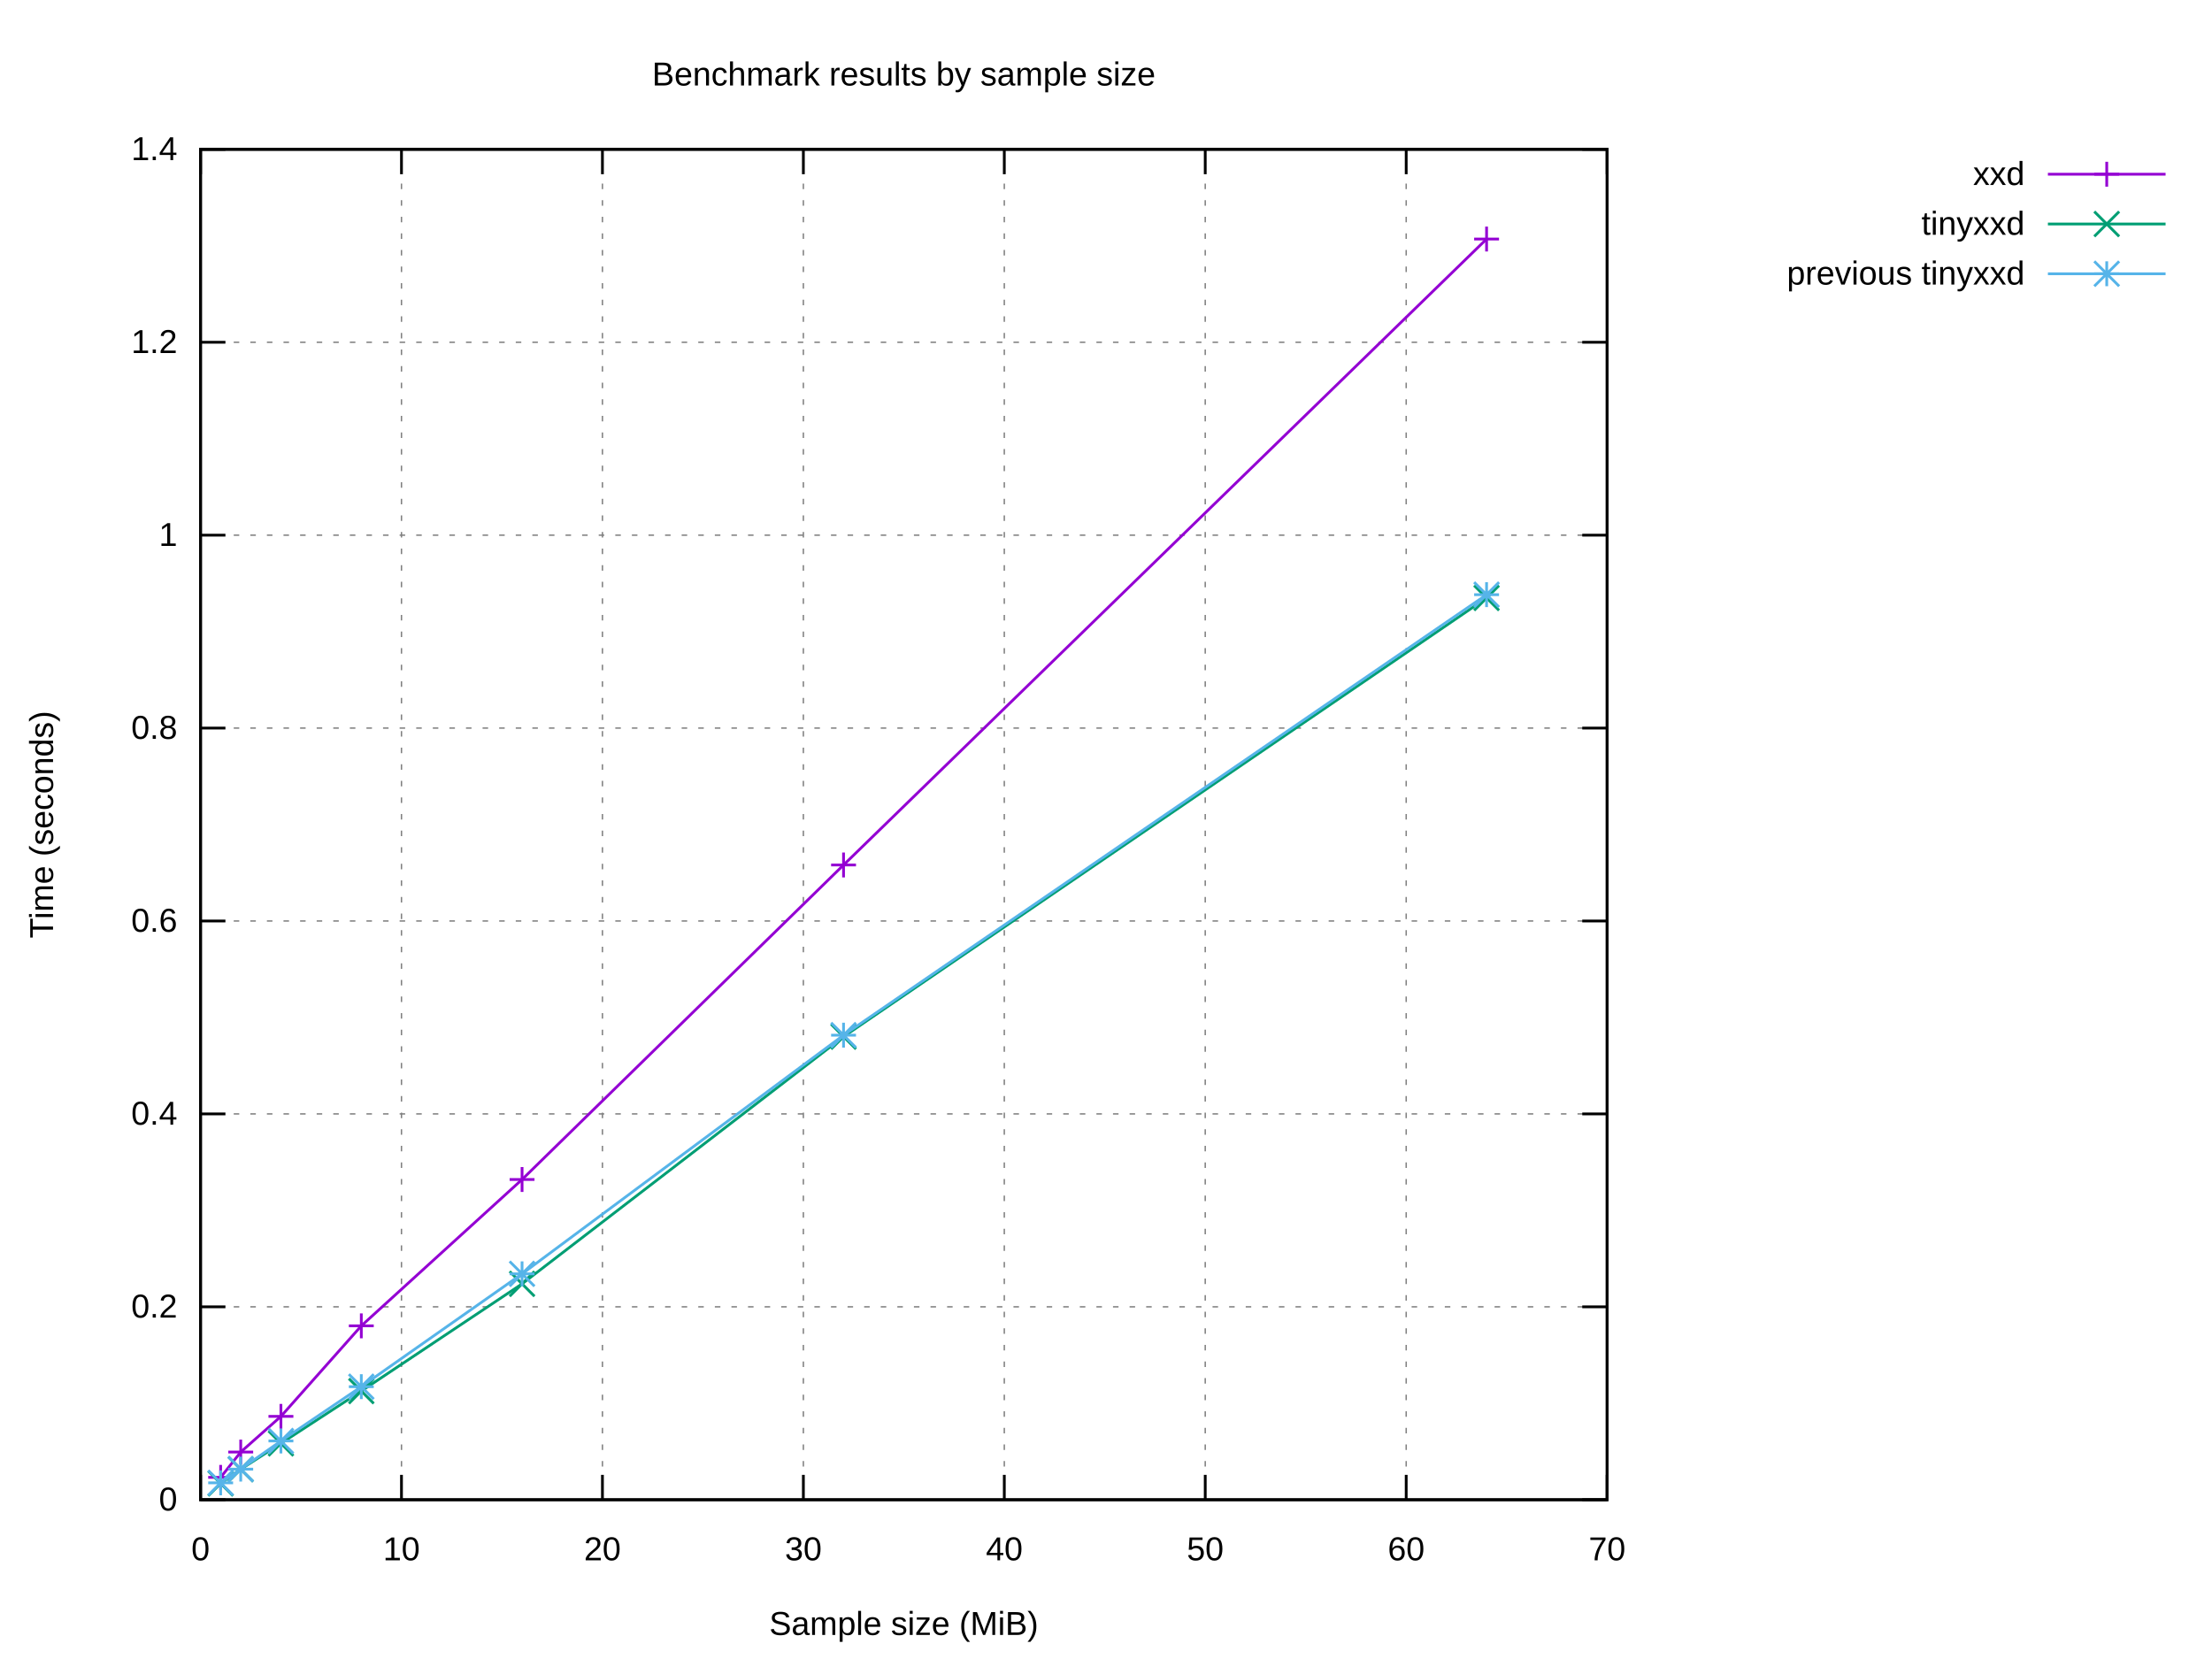
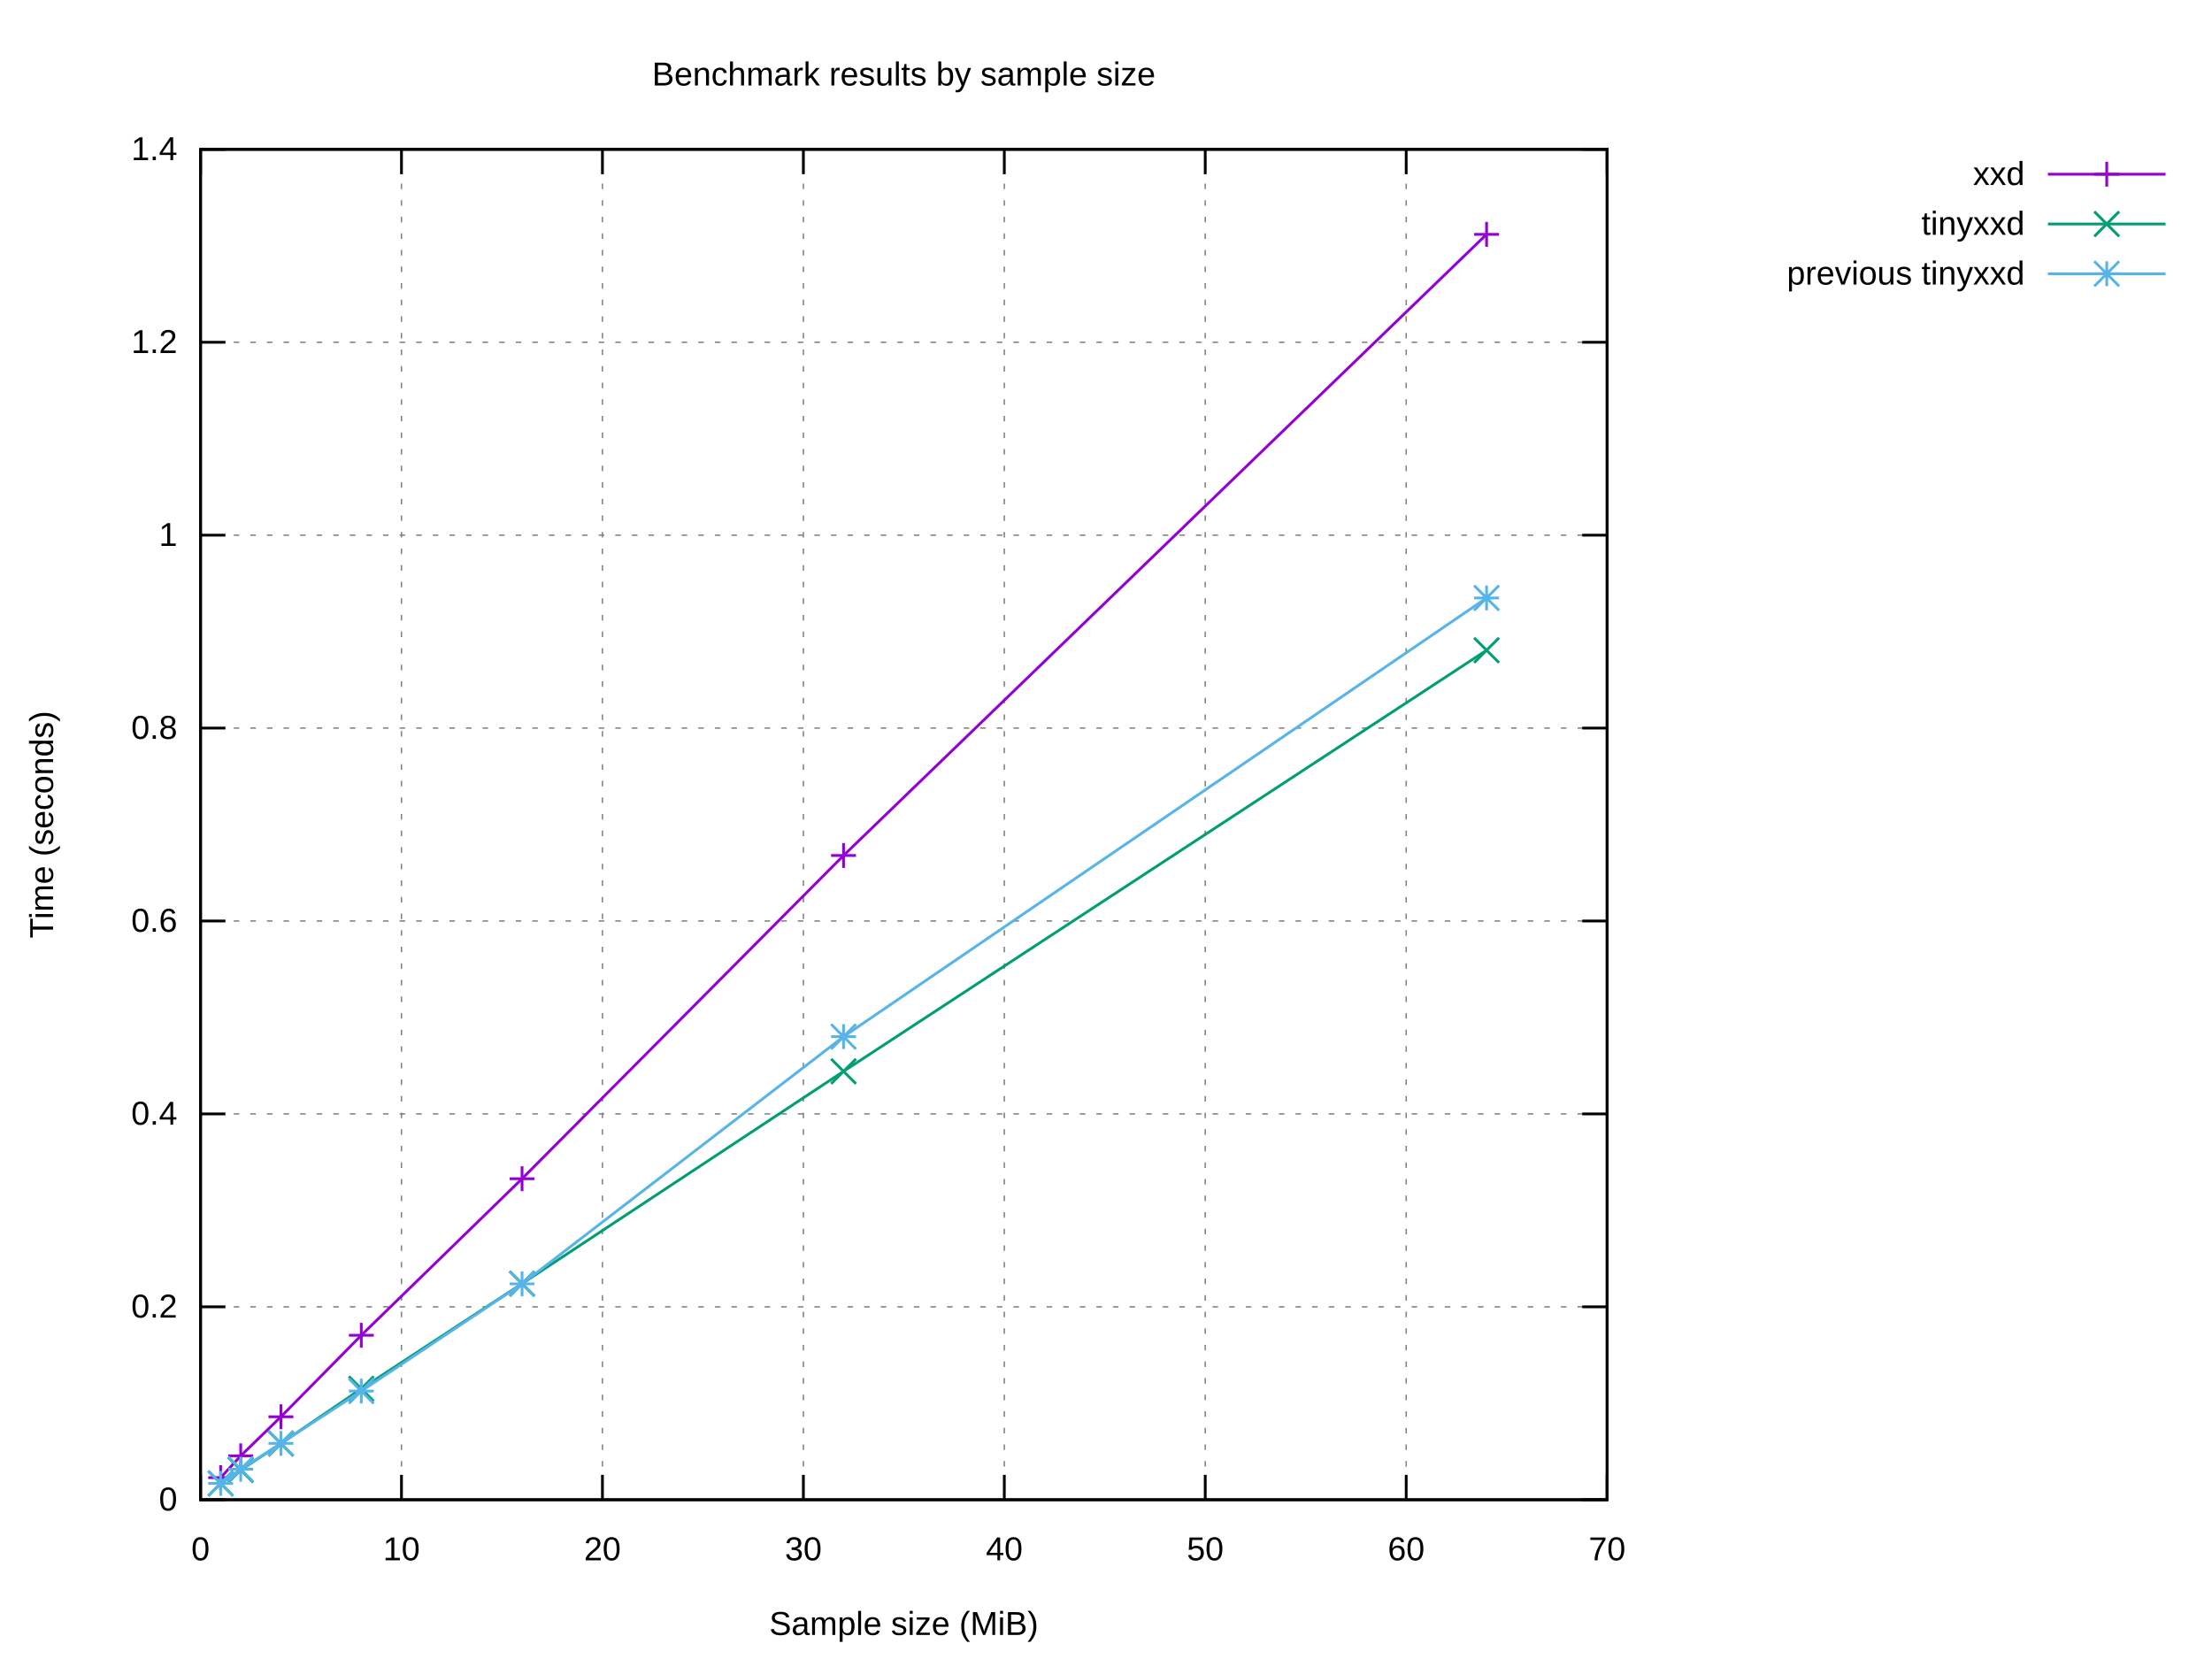
<svg xmlns="http://www.w3.org/2000/svg" xmlns:xlink="http://www.w3.org/1999/xlink" width="800" height="600" viewBox="0 0 800 600">
  <g id="gnuplot_canvas">
    <rect x="0" y="0" width="800" height="600" fill="#ffffff" />
    <defs>
      <circle id="gpDot" r="0.5" stroke-width="0.5" stroke="currentColor" />
      <path id="gpPt0" stroke-width="0.222" stroke="currentColor" d="M-1,0 h2 M0,-1 v2" />
      <path id="gpPt1" stroke-width="0.222" stroke="currentColor" d="M-1,-1 L1,1 M1,-1 L-1,1" />
      <path id="gpPt2" stroke-width="0.222" stroke="currentColor" d="M-1,0 L1,0 M0,-1 L0,1 M-1,-1 L1,1 M-1,1 L1,-1" />
      <rect id="gpPt3" stroke-width="0.222" stroke="currentColor" x="-1" y="-1" width="2" height="2" />
      <rect id="gpPt4" stroke-width="0.222" stroke="currentColor" fill="currentColor" x="-1" y="-1" width="2" height="2" />
      <circle id="gpPt5" stroke-width="0.222" stroke="currentColor" cx="0" cy="0" r="1" />
      <use xlink:href="#gpPt5" id="gpPt6" fill="currentColor" stroke="none" />
      <path id="gpPt7" stroke-width="0.222" stroke="currentColor" d="M0,-1.33 L-1.33,0.67 L1.33,0.67 z" />
      <use xlink:href="#gpPt7" id="gpPt8" fill="currentColor" stroke="none" />
      <use xlink:href="#gpPt7" id="gpPt9" stroke="currentColor" transform="rotate(180)" />
      <use xlink:href="#gpPt9" id="gpPt10" fill="currentColor" stroke="none" />
      <use xlink:href="#gpPt3" id="gpPt11" stroke="currentColor" transform="rotate(45)" />
      <use xlink:href="#gpPt11" id="gpPt12" fill="currentColor" stroke="none" />
      <path id="gpPt13" stroke-width="0.222" stroke="currentColor" d="M0,1.330 L1.265,0.411 L0.782,-1.067 L-0.782,-1.076 L-1.265,0.411 z" />
      <use xlink:href="#gpPt13" id="gpPt14" fill="currentColor" stroke="none" />
      <filter id="textbox" filterUnits="objectBoundingBox" x="0" y="0" height="1" width="1">
        <feFlood flood-color="#FFFFFF" flood-opacity="1" result="bgnd" />
        <feComposite in="SourceGraphic" in2="bgnd" operator="atop" />
      </filter>
      <filter id="greybox" filterUnits="objectBoundingBox" x="0" y="0" height="1" width="1">
        <feFlood flood-color="lightgrey" flood-opacity="1" result="grey" />
        <feComposite in="SourceGraphic" in2="grey" operator="atop" />
      </filter>
    </defs>
    <g fill="none" color="#FFFFFF" stroke="currentColor" stroke-width="1.00" stroke-linecap="butt" stroke-linejoin="miter">
</g>
    <g fill="none" color="black" stroke="currentColor" stroke-width="1.00" stroke-linecap="butt" stroke-linejoin="miter">
</g>
    <g fill="none" color="black" stroke="black" stroke-width="0.50" stroke-linecap="butt" stroke-linejoin="miter">
</g>
    <g fill="none" color="gray" stroke="currentColor" stroke-width="0.50" stroke-linecap="butt" stroke-linejoin="miter">
      <path stroke="gray" stroke-dasharray="2,4" class="gridline" d="M72.53,542.40 L581.24,542.40  " />
    </g>
    <g fill="none" color="gray" stroke="gray" stroke-width="1.00" stroke-linecap="butt" stroke-linejoin="miter">
</g>
    <g fill="none" color="black" stroke="currentColor" stroke-width="1.00" stroke-linecap="butt" stroke-linejoin="miter">
      <path stroke="black" d="M72.53,542.40 L81.53,542.40 M581.24,542.40 L572.24,542.40  " />
      <g transform="translate(64.14,546.30)" stroke="none" fill="black" font-family="Arial" font-size="12.00" text-anchor="end">
        <text>
          <tspan font-family="Arial"> 0</tspan>
        </text>
      </g>
    </g>
    <g fill="none" color="black" stroke="currentColor" stroke-width="1.00" stroke-linecap="butt" stroke-linejoin="miter">
</g>
    <g fill="none" color="black" stroke="black" stroke-width="0.50" stroke-linecap="butt" stroke-linejoin="miter">
</g>
    <g fill="none" color="gray" stroke="currentColor" stroke-width="0.50" stroke-linecap="butt" stroke-linejoin="miter">
      <path stroke="gray" stroke-dasharray="2,4" class="gridline" d="M72.53,472.63 L581.24,472.63  " />
    </g>
    <g fill="none" color="gray" stroke="gray" stroke-width="1.00" stroke-linecap="butt" stroke-linejoin="miter">
</g>
    <g fill="none" color="black" stroke="currentColor" stroke-width="1.00" stroke-linecap="butt" stroke-linejoin="miter">
      <path stroke="black" d="M72.53,472.63 L81.53,472.63 M581.24,472.63 L572.24,472.63  " />
      <g transform="translate(64.14,476.53)" stroke="none" fill="black" font-family="Arial" font-size="12.00" text-anchor="end">
        <text>
          <tspan font-family="Arial"> 0.2</tspan>
        </text>
      </g>
    </g>
    <g fill="none" color="black" stroke="currentColor" stroke-width="1.00" stroke-linecap="butt" stroke-linejoin="miter">
</g>
    <g fill="none" color="black" stroke="black" stroke-width="0.50" stroke-linecap="butt" stroke-linejoin="miter">
</g>
    <g fill="none" color="gray" stroke="currentColor" stroke-width="0.50" stroke-linecap="butt" stroke-linejoin="miter">
      <path stroke="gray" stroke-dasharray="2,4" class="gridline" d="M72.53,402.86 L581.24,402.86  " />
    </g>
    <g fill="none" color="gray" stroke="gray" stroke-width="1.00" stroke-linecap="butt" stroke-linejoin="miter">
</g>
    <g fill="none" color="black" stroke="currentColor" stroke-width="1.00" stroke-linecap="butt" stroke-linejoin="miter">
      <path stroke="black" d="M72.53,402.86 L81.53,402.86 M581.24,402.86 L572.24,402.86  " />
      <g transform="translate(64.14,406.76)" stroke="none" fill="black" font-family="Arial" font-size="12.00" text-anchor="end">
        <text>
          <tspan font-family="Arial"> 0.4</tspan>
        </text>
      </g>
    </g>
    <g fill="none" color="black" stroke="currentColor" stroke-width="1.00" stroke-linecap="butt" stroke-linejoin="miter">
</g>
    <g fill="none" color="black" stroke="black" stroke-width="0.50" stroke-linecap="butt" stroke-linejoin="miter">
</g>
    <g fill="none" color="gray" stroke="currentColor" stroke-width="0.50" stroke-linecap="butt" stroke-linejoin="miter">
      <path stroke="gray" stroke-dasharray="2,4" class="gridline" d="M72.53,333.09 L581.24,333.09  " />
    </g>
    <g fill="none" color="gray" stroke="gray" stroke-width="1.00" stroke-linecap="butt" stroke-linejoin="miter">
</g>
    <g fill="none" color="black" stroke="currentColor" stroke-width="1.00" stroke-linecap="butt" stroke-linejoin="miter">
      <path stroke="black" d="M72.53,333.09 L81.53,333.09 M581.24,333.09 L572.24,333.09  " />
      <g transform="translate(64.14,336.99)" stroke="none" fill="black" font-family="Arial" font-size="12.00" text-anchor="end">
        <text>
          <tspan font-family="Arial"> 0.6</tspan>
        </text>
      </g>
    </g>
    <g fill="none" color="black" stroke="currentColor" stroke-width="1.00" stroke-linecap="butt" stroke-linejoin="miter">
</g>
    <g fill="none" color="black" stroke="black" stroke-width="0.50" stroke-linecap="butt" stroke-linejoin="miter">
</g>
    <g fill="none" color="gray" stroke="currentColor" stroke-width="0.50" stroke-linecap="butt" stroke-linejoin="miter">
      <path stroke="gray" stroke-dasharray="2,4" class="gridline" d="M72.53,263.32 L581.24,263.32  " />
    </g>
    <g fill="none" color="gray" stroke="gray" stroke-width="1.00" stroke-linecap="butt" stroke-linejoin="miter">
</g>
    <g fill="none" color="black" stroke="currentColor" stroke-width="1.00" stroke-linecap="butt" stroke-linejoin="miter">
      <path stroke="black" d="M72.53,263.32 L81.53,263.32 M581.24,263.32 L572.24,263.32  " />
      <g transform="translate(64.14,267.22)" stroke="none" fill="black" font-family="Arial" font-size="12.00" text-anchor="end">
        <text>
          <tspan font-family="Arial"> 0.8</tspan>
        </text>
      </g>
    </g>
    <g fill="none" color="black" stroke="currentColor" stroke-width="1.00" stroke-linecap="butt" stroke-linejoin="miter">
</g>
    <g fill="none" color="black" stroke="black" stroke-width="0.50" stroke-linecap="butt" stroke-linejoin="miter">
</g>
    <g fill="none" color="gray" stroke="currentColor" stroke-width="0.50" stroke-linecap="butt" stroke-linejoin="miter">
      <path stroke="gray" stroke-dasharray="2,4" class="gridline" d="M72.53,193.55 L581.24,193.55  " />
    </g>
    <g fill="none" color="gray" stroke="gray" stroke-width="1.00" stroke-linecap="butt" stroke-linejoin="miter">
</g>
    <g fill="none" color="black" stroke="currentColor" stroke-width="1.00" stroke-linecap="butt" stroke-linejoin="miter">
      <path stroke="black" d="M72.53,193.55 L81.53,193.55 M581.24,193.55 L572.24,193.55  " />
      <g transform="translate(64.14,197.45)" stroke="none" fill="black" font-family="Arial" font-size="12.00" text-anchor="end">
        <text>
          <tspan font-family="Arial"> 1</tspan>
        </text>
      </g>
    </g>
    <g fill="none" color="black" stroke="currentColor" stroke-width="1.00" stroke-linecap="butt" stroke-linejoin="miter">
</g>
    <g fill="none" color="black" stroke="black" stroke-width="0.50" stroke-linecap="butt" stroke-linejoin="miter">
</g>
    <g fill="none" color="gray" stroke="currentColor" stroke-width="0.50" stroke-linecap="butt" stroke-linejoin="miter">
      <path stroke="gray" stroke-dasharray="2,4" class="gridline" d="M72.53,123.78 L581.24,123.78  " />
    </g>
    <g fill="none" color="gray" stroke="gray" stroke-width="1.00" stroke-linecap="butt" stroke-linejoin="miter">
</g>
    <g fill="none" color="black" stroke="currentColor" stroke-width="1.00" stroke-linecap="butt" stroke-linejoin="miter">
      <path stroke="black" d="M72.53,123.78 L81.53,123.78 M581.24,123.78 L572.24,123.78  " />
      <g transform="translate(64.14,127.68)" stroke="none" fill="black" font-family="Arial" font-size="12.00" text-anchor="end">
        <text>
          <tspan font-family="Arial"> 1.2</tspan>
        </text>
      </g>
    </g>
    <g fill="none" color="black" stroke="currentColor" stroke-width="1.00" stroke-linecap="butt" stroke-linejoin="miter">
</g>
    <g fill="none" color="black" stroke="black" stroke-width="0.50" stroke-linecap="butt" stroke-linejoin="miter">
</g>
    <g fill="none" color="gray" stroke="currentColor" stroke-width="0.50" stroke-linecap="butt" stroke-linejoin="miter">
      <path stroke="gray" stroke-dasharray="2,4" class="gridline" d="M72.53,54.01 L581.24,54.01  " />
    </g>
    <g fill="none" color="gray" stroke="gray" stroke-width="1.00" stroke-linecap="butt" stroke-linejoin="miter">
</g>
    <g fill="none" color="black" stroke="currentColor" stroke-width="1.00" stroke-linecap="butt" stroke-linejoin="miter">
      <path stroke="black" d="M72.53,54.01 L81.53,54.01 M581.24,54.01 L572.24,54.01  " />
      <g transform="translate(64.14,57.91)" stroke="none" fill="black" font-family="Arial" font-size="12.00" text-anchor="end">
        <text>
          <tspan font-family="Arial"> 1.4</tspan>
        </text>
      </g>
    </g>
    <g fill="none" color="black" stroke="currentColor" stroke-width="1.00" stroke-linecap="butt" stroke-linejoin="miter">
</g>
    <g fill="none" color="black" stroke="black" stroke-width="0.50" stroke-linecap="butt" stroke-linejoin="miter">
</g>
    <g fill="none" color="gray" stroke="currentColor" stroke-width="0.50" stroke-linecap="butt" stroke-linejoin="miter">
      <path stroke="gray" stroke-dasharray="2,4" class="gridline" d="M72.53,542.40 L72.53,54.01  " />
    </g>
    <g fill="none" color="gray" stroke="gray" stroke-width="1.00" stroke-linecap="butt" stroke-linejoin="miter">
</g>
    <g fill="none" color="black" stroke="currentColor" stroke-width="1.00" stroke-linecap="butt" stroke-linejoin="miter">
      <path stroke="black" d="M72.53,542.40 L72.53,533.40 M72.53,54.01 L72.53,63.01  " />
      <g transform="translate(72.53,564.30)" stroke="none" fill="black" font-family="Arial" font-size="12.00" text-anchor="middle">
        <text>
          <tspan font-family="Arial"> 0</tspan>
        </text>
      </g>
    </g>
    <g fill="none" color="black" stroke="currentColor" stroke-width="1.00" stroke-linecap="butt" stroke-linejoin="miter">
</g>
    <g fill="none" color="black" stroke="black" stroke-width="0.50" stroke-linecap="butt" stroke-linejoin="miter">
</g>
    <g fill="none" color="gray" stroke="currentColor" stroke-width="0.50" stroke-linecap="butt" stroke-linejoin="miter">
      <path stroke="gray" stroke-dasharray="2,4" class="gridline" d="M145.20,542.40 L145.20,54.01  " />
    </g>
    <g fill="none" color="gray" stroke="gray" stroke-width="1.00" stroke-linecap="butt" stroke-linejoin="miter">
</g>
    <g fill="none" color="black" stroke="currentColor" stroke-width="1.00" stroke-linecap="butt" stroke-linejoin="miter">
      <path stroke="black" d="M145.20,542.40 L145.20,533.40 M145.20,54.01 L145.20,63.01  " />
      <g transform="translate(145.20,564.30)" stroke="none" fill="black" font-family="Arial" font-size="12.00" text-anchor="middle">
        <text>
          <tspan font-family="Arial"> 10</tspan>
        </text>
      </g>
    </g>
    <g fill="none" color="black" stroke="currentColor" stroke-width="1.00" stroke-linecap="butt" stroke-linejoin="miter">
</g>
    <g fill="none" color="black" stroke="black" stroke-width="0.50" stroke-linecap="butt" stroke-linejoin="miter">
</g>
    <g fill="none" color="gray" stroke="currentColor" stroke-width="0.50" stroke-linecap="butt" stroke-linejoin="miter">
      <path stroke="gray" stroke-dasharray="2,4" class="gridline" d="M217.88,542.40 L217.88,54.01  " />
    </g>
    <g fill="none" color="gray" stroke="gray" stroke-width="1.00" stroke-linecap="butt" stroke-linejoin="miter">
</g>
    <g fill="none" color="black" stroke="currentColor" stroke-width="1.00" stroke-linecap="butt" stroke-linejoin="miter">
      <path stroke="black" d="M217.88,542.40 L217.88,533.40 M217.88,54.01 L217.88,63.01  " />
      <g transform="translate(217.88,564.30)" stroke="none" fill="black" font-family="Arial" font-size="12.00" text-anchor="middle">
        <text>
          <tspan font-family="Arial"> 20</tspan>
        </text>
      </g>
    </g>
    <g fill="none" color="black" stroke="currentColor" stroke-width="1.00" stroke-linecap="butt" stroke-linejoin="miter">
</g>
    <g fill="none" color="black" stroke="black" stroke-width="0.50" stroke-linecap="butt" stroke-linejoin="miter">
</g>
    <g fill="none" color="gray" stroke="currentColor" stroke-width="0.50" stroke-linecap="butt" stroke-linejoin="miter">
      <path stroke="gray" stroke-dasharray="2,4" class="gridline" d="M290.55,542.40 L290.55,54.01  " />
    </g>
    <g fill="none" color="gray" stroke="gray" stroke-width="1.00" stroke-linecap="butt" stroke-linejoin="miter">
</g>
    <g fill="none" color="black" stroke="currentColor" stroke-width="1.00" stroke-linecap="butt" stroke-linejoin="miter">
      <path stroke="black" d="M290.55,542.40 L290.55,533.40 M290.55,54.01 L290.55,63.01  " />
      <g transform="translate(290.55,564.30)" stroke="none" fill="black" font-family="Arial" font-size="12.00" text-anchor="middle">
        <text>
          <tspan font-family="Arial"> 30</tspan>
        </text>
      </g>
    </g>
    <g fill="none" color="black" stroke="currentColor" stroke-width="1.00" stroke-linecap="butt" stroke-linejoin="miter">
</g>
    <g fill="none" color="black" stroke="black" stroke-width="0.50" stroke-linecap="butt" stroke-linejoin="miter">
</g>
    <g fill="none" color="gray" stroke="currentColor" stroke-width="0.50" stroke-linecap="butt" stroke-linejoin="miter">
      <path stroke="gray" stroke-dasharray="2,4" class="gridline" d="M363.22,542.40 L363.22,54.01  " />
    </g>
    <g fill="none" color="gray" stroke="gray" stroke-width="1.00" stroke-linecap="butt" stroke-linejoin="miter">
</g>
    <g fill="none" color="black" stroke="currentColor" stroke-width="1.00" stroke-linecap="butt" stroke-linejoin="miter">
      <path stroke="black" d="M363.22,542.40 L363.22,533.40 M363.22,54.01 L363.22,63.01  " />
      <g transform="translate(363.22,564.30)" stroke="none" fill="black" font-family="Arial" font-size="12.00" text-anchor="middle">
        <text>
          <tspan font-family="Arial"> 40</tspan>
        </text>
      </g>
    </g>
    <g fill="none" color="black" stroke="currentColor" stroke-width="1.00" stroke-linecap="butt" stroke-linejoin="miter">
</g>
    <g fill="none" color="black" stroke="black" stroke-width="0.50" stroke-linecap="butt" stroke-linejoin="miter">
</g>
    <g fill="none" color="gray" stroke="currentColor" stroke-width="0.50" stroke-linecap="butt" stroke-linejoin="miter">
      <path stroke="gray" stroke-dasharray="2,4" class="gridline" d="M435.89,542.40 L435.89,54.01  " />
    </g>
    <g fill="none" color="gray" stroke="gray" stroke-width="1.00" stroke-linecap="butt" stroke-linejoin="miter">
</g>
    <g fill="none" color="black" stroke="currentColor" stroke-width="1.00" stroke-linecap="butt" stroke-linejoin="miter">
      <path stroke="black" d="M435.89,542.40 L435.89,533.40 M435.89,54.01 L435.89,63.01  " />
      <g transform="translate(435.89,564.30)" stroke="none" fill="black" font-family="Arial" font-size="12.00" text-anchor="middle">
        <text>
          <tspan font-family="Arial"> 50</tspan>
        </text>
      </g>
    </g>
    <g fill="none" color="black" stroke="currentColor" stroke-width="1.00" stroke-linecap="butt" stroke-linejoin="miter">
</g>
    <g fill="none" color="black" stroke="black" stroke-width="0.50" stroke-linecap="butt" stroke-linejoin="miter">
</g>
    <g fill="none" color="gray" stroke="currentColor" stroke-width="0.50" stroke-linecap="butt" stroke-linejoin="miter">
      <path stroke="gray" stroke-dasharray="2,4" class="gridline" d="M508.57,542.40 L508.57,54.01  " />
    </g>
    <g fill="none" color="gray" stroke="gray" stroke-width="1.00" stroke-linecap="butt" stroke-linejoin="miter">
</g>
    <g fill="none" color="black" stroke="currentColor" stroke-width="1.00" stroke-linecap="butt" stroke-linejoin="miter">
      <path stroke="black" d="M508.57,542.40 L508.57,533.40 M508.57,54.01 L508.57,63.01  " />
      <g transform="translate(508.57,564.30)" stroke="none" fill="black" font-family="Arial" font-size="12.00" text-anchor="middle">
        <text>
          <tspan font-family="Arial"> 60</tspan>
        </text>
      </g>
    </g>
    <g fill="none" color="black" stroke="currentColor" stroke-width="1.00" stroke-linecap="butt" stroke-linejoin="miter">
</g>
    <g fill="none" color="black" stroke="black" stroke-width="0.50" stroke-linecap="butt" stroke-linejoin="miter">
</g>
    <g fill="none" color="gray" stroke="currentColor" stroke-width="0.50" stroke-linecap="butt" stroke-linejoin="miter">
      <path stroke="gray" stroke-dasharray="2,4" class="gridline" d="M581.24,542.40 L581.24,54.01  " />
    </g>
    <g fill="none" color="gray" stroke="gray" stroke-width="1.00" stroke-linecap="butt" stroke-linejoin="miter">
</g>
    <g fill="none" color="black" stroke="currentColor" stroke-width="1.00" stroke-linecap="butt" stroke-linejoin="miter">
      <path stroke="black" d="M581.24,542.40 L581.24,533.40 M581.24,54.01 L581.24,63.01  " />
      <g transform="translate(581.24,564.30)" stroke="none" fill="black" font-family="Arial" font-size="12.00" text-anchor="middle">
        <text>
          <tspan font-family="Arial"> 70</tspan>
        </text>
      </g>
    </g>
    <g fill="none" color="black" stroke="currentColor" stroke-width="1.00" stroke-linecap="butt" stroke-linejoin="miter">
</g>
    <g fill="none" color="black" stroke="currentColor" stroke-width="1.00" stroke-linecap="butt" stroke-linejoin="miter">
      <path stroke="black" d="M72.53,54.01 L72.53,542.40 L581.24,542.40 L581.24,54.01 L72.53,54.01 Z  " />
    </g>
    <g fill="none" color="black" stroke="currentColor" stroke-width="1.00" stroke-linecap="butt" stroke-linejoin="miter">
</g>
    <g id="gnuplot_plot_1">
      <g fill="none" color="black" stroke="currentColor" stroke-width="1.00" stroke-linecap="butt" stroke-linejoin="miter">
        <g transform="translate(732.26,66.91)" stroke="none" fill="black" font-family="Arial" font-size="12.00" text-anchor="end">
          <text>
            <tspan font-family="Arial">xxd</tspan>
          </text>
        </g>
      </g>
      <g fill="none" color="black" stroke="currentColor" stroke-width="1.00" stroke-linecap="butt" stroke-linejoin="miter">
-         <path stroke="rgb(148,   0, 211)" d="M740.65,63.01 L783.21,63.01 M537.64,86.45 L305.08,312.83 L188.81,426.58 L130.67,479.51 L101.60,512.25 L87.06,525.15   L79.80,534.31  " />
-         <use xlink:href="#gpPt0" transform="translate(537.64,86.45) scale(4.50)" color="rgb(148,   0, 211)" />
-         <use xlink:href="#gpPt0" transform="translate(305.08,312.83) scale(4.50)" color="rgb(148,   0, 211)" />
-         <use xlink:href="#gpPt0" transform="translate(188.81,426.58) scale(4.50)" color="rgb(148,   0, 211)" />
-         <use xlink:href="#gpPt0" transform="translate(130.67,479.51) scale(4.50)" color="rgb(148,   0, 211)" />
-         <use xlink:href="#gpPt0" transform="translate(101.60,512.25) scale(4.50)" color="rgb(148,   0, 211)" />
-         <use xlink:href="#gpPt0" transform="translate(87.06,525.15) scale(4.50)" color="rgb(148,   0, 211)" />
-         <use xlink:href="#gpPt0" transform="translate(79.80,534.31) scale(4.50)" color="rgb(148,   0, 211)" />
+         <path stroke="rgb(148,   0, 211)" d="M740.65,63.01 L783.21,63.01 M537.64,84.76 L305.08,309.40 L188.81,426.30 L130.67,482.92 L101.60,512.39 L87.06,526.52   L79.80,534.41  " />
+         <use xlink:href="#gpPt0" transform="translate(537.64,84.76) scale(4.50)" color="rgb(148,   0, 211)" />
+         <use xlink:href="#gpPt0" transform="translate(305.08,309.40) scale(4.50)" color="rgb(148,   0, 211)" />
+         <use xlink:href="#gpPt0" transform="translate(188.81,426.30) scale(4.50)" color="rgb(148,   0, 211)" />
+         <use xlink:href="#gpPt0" transform="translate(130.67,482.92) scale(4.50)" color="rgb(148,   0, 211)" />
+         <use xlink:href="#gpPt0" transform="translate(101.60,512.39) scale(4.50)" color="rgb(148,   0, 211)" />
+         <use xlink:href="#gpPt0" transform="translate(87.06,526.52) scale(4.50)" color="rgb(148,   0, 211)" />
+         <use xlink:href="#gpPt0" transform="translate(79.80,534.41) scale(4.50)" color="rgb(148,   0, 211)" />
        <use xlink:href="#gpPt0" transform="translate(761.93,63.01) scale(4.50)" color="rgb(148,   0, 211)" />
      </g>
    </g>
    <g id="gnuplot_plot_2">
      <g fill="none" color="black" stroke="currentColor" stroke-width="1.00" stroke-linecap="butt" stroke-linejoin="miter">
        <g transform="translate(732.26,84.91)" stroke="none" fill="black" font-family="Arial" font-size="12.00" text-anchor="end">
          <text>
            <tspan font-family="Arial">tinyxxd</tspan>
          </text>
        </g>
      </g>
      <g fill="none" color="black" stroke="currentColor" stroke-width="1.00" stroke-linecap="butt" stroke-linejoin="miter">
-         <path stroke="rgb(  0, 158, 115)" d="M740.65,81.01 L783.21,81.01 M537.64,216.26 L305.08,374.92 L188.81,464.32 L130.67,503.10 L101.60,522.02 L87.06,531.37   L79.80,536.50  " />
-         <use xlink:href="#gpPt1" transform="translate(537.64,216.26) scale(4.50)" color="rgb(  0, 158, 115)" />
-         <use xlink:href="#gpPt1" transform="translate(305.08,374.92) scale(4.50)" color="rgb(  0, 158, 115)" />
-         <use xlink:href="#gpPt1" transform="translate(188.81,464.32) scale(4.50)" color="rgb(  0, 158, 115)" />
-         <use xlink:href="#gpPt1" transform="translate(130.67,503.10) scale(4.50)" color="rgb(  0, 158, 115)" />
-         <use xlink:href="#gpPt1" transform="translate(101.60,522.02) scale(4.50)" color="rgb(  0, 158, 115)" />
-         <use xlink:href="#gpPt1" transform="translate(87.06,531.37) scale(4.50)" color="rgb(  0, 158, 115)" />
-         <use xlink:href="#gpPt1" transform="translate(79.80,536.50) scale(4.50)" color="rgb(  0, 158, 115)" />
+         <path stroke="rgb(  0, 158, 115)" d="M740.65,81.01 L783.21,81.01 M537.64,235.17 L305.08,387.46 L188.81,464.24 L130.67,502.27 L101.60,522.08 L87.06,531.64   L79.80,536.51  " />
+         <use xlink:href="#gpPt1" transform="translate(537.64,235.17) scale(4.50)" color="rgb(  0, 158, 115)" />
+         <use xlink:href="#gpPt1" transform="translate(305.08,387.46) scale(4.50)" color="rgb(  0, 158, 115)" />
+         <use xlink:href="#gpPt1" transform="translate(188.81,464.24) scale(4.50)" color="rgb(  0, 158, 115)" />
+         <use xlink:href="#gpPt1" transform="translate(130.67,502.27) scale(4.50)" color="rgb(  0, 158, 115)" />
+         <use xlink:href="#gpPt1" transform="translate(101.60,522.08) scale(4.50)" color="rgb(  0, 158, 115)" />
+         <use xlink:href="#gpPt1" transform="translate(87.06,531.64) scale(4.50)" color="rgb(  0, 158, 115)" />
+         <use xlink:href="#gpPt1" transform="translate(79.80,536.51) scale(4.50)" color="rgb(  0, 158, 115)" />
        <use xlink:href="#gpPt1" transform="translate(761.93,81.01) scale(4.50)" color="rgb(  0, 158, 115)" />
      </g>
    </g>
    <g id="gnuplot_plot_3">
      <g fill="none" color="black" stroke="currentColor" stroke-width="1.00" stroke-linecap="butt" stroke-linejoin="miter">
        <g transform="translate(732.26,102.91)" stroke="none" fill="black" font-family="Arial" font-size="12.00" text-anchor="end">
          <text>
            <tspan font-family="Arial">previous tinyxxd</tspan>
          </text>
        </g>
      </g>
      <g fill="none" color="black" stroke="currentColor" stroke-width="1.00" stroke-linecap="butt" stroke-linejoin="miter">
-         <path stroke="rgb( 86, 180, 233)" d="M740.65,99.01 L783.21,99.01 M537.64,215.07 L305.08,374.38 L188.81,460.70 L130.67,501.51 L101.60,521.15 L87.06,531.33   L79.80,536.29  " />
-         <use xlink:href="#gpPt2" transform="translate(537.64,215.07) scale(4.50)" color="rgb( 86, 180, 233)" />
-         <use xlink:href="#gpPt2" transform="translate(305.08,374.38) scale(4.50)" color="rgb( 86, 180, 233)" />
-         <use xlink:href="#gpPt2" transform="translate(188.81,460.70) scale(4.50)" color="rgb( 86, 180, 233)" />
-         <use xlink:href="#gpPt2" transform="translate(130.67,501.51) scale(4.50)" color="rgb( 86, 180, 233)" />
-         <use xlink:href="#gpPt2" transform="translate(101.60,521.15) scale(4.50)" color="rgb( 86, 180, 233)" />
-         <use xlink:href="#gpPt2" transform="translate(87.06,531.33) scale(4.50)" color="rgb( 86, 180, 233)" />
-         <use xlink:href="#gpPt2" transform="translate(79.80,536.29) scale(4.50)" color="rgb( 86, 180, 233)" />
+         <path stroke="rgb( 86, 180, 233)" d="M740.65,99.01 L783.21,99.01 M537.64,216.26 L305.08,374.92 L188.81,464.32 L130.67,503.10 L101.60,522.02 L87.06,531.37   L79.80,536.50  " />
+         <use xlink:href="#gpPt2" transform="translate(537.64,216.26) scale(4.50)" color="rgb( 86, 180, 233)" />
+         <use xlink:href="#gpPt2" transform="translate(305.08,374.92) scale(4.50)" color="rgb( 86, 180, 233)" />
+         <use xlink:href="#gpPt2" transform="translate(188.81,464.32) scale(4.50)" color="rgb( 86, 180, 233)" />
+         <use xlink:href="#gpPt2" transform="translate(130.67,503.10) scale(4.50)" color="rgb( 86, 180, 233)" />
+         <use xlink:href="#gpPt2" transform="translate(101.60,522.02) scale(4.50)" color="rgb( 86, 180, 233)" />
+         <use xlink:href="#gpPt2" transform="translate(87.06,531.37) scale(4.50)" color="rgb( 86, 180, 233)" />
+         <use xlink:href="#gpPt2" transform="translate(79.80,536.50) scale(4.50)" color="rgb( 86, 180, 233)" />
        <use xlink:href="#gpPt2" transform="translate(761.93,99.01) scale(4.50)" color="rgb( 86, 180, 233)" />
      </g>
    </g>
    <g fill="none" color="#FFFFFF" stroke="rgb( 86, 180, 233)" stroke-width="2.00" stroke-linecap="butt" stroke-linejoin="miter">
</g>
    <g fill="none" color="black" stroke="currentColor" stroke-width="2.00" stroke-linecap="butt" stroke-linejoin="miter">
</g>
    <g fill="none" color="black" stroke="black" stroke-width="1.00" stroke-linecap="butt" stroke-linejoin="miter">
</g>
    <g fill="none" color="black" stroke="currentColor" stroke-width="1.00" stroke-linecap="butt" stroke-linejoin="miter">
      <path stroke="black" d="M72.53,54.01 L72.53,542.40 L581.24,542.40 L581.24,54.01 L72.53,54.01 Z  " />
      <g transform="translate(19.18,298.21) rotate(270.00)" stroke="none" fill="black" font-family="Arial" font-size="12.00" text-anchor="middle">
        <text>
          <tspan font-family="Arial">Time (seconds)</tspan>
        </text>
      </g>
    </g>
    <g fill="none" color="black" stroke="currentColor" stroke-width="1.00" stroke-linecap="butt" stroke-linejoin="miter">
      <g transform="translate(326.88,591.30)" stroke="none" fill="black" font-family="Arial" font-size="12.00" text-anchor="middle">
        <text>
          <tspan font-family="Arial">Sample size (MiB)</tspan>
        </text>
      </g>
    </g>
    <g fill="none" color="black" stroke="currentColor" stroke-width="1.00" stroke-linecap="butt" stroke-linejoin="miter">
</g>
    <g fill="none" color="black" stroke="currentColor" stroke-width="1.00" stroke-linecap="butt" stroke-linejoin="miter">
      <g transform="translate(326.88,30.91)" stroke="none" fill="black" font-family="Arial" font-size="12.00" text-anchor="middle">
        <text>
          <tspan font-family="Arial">Benchmark results by sample size</tspan>
        </text>
      </g>
    </g>
    <g fill="none" color="black" stroke="currentColor" stroke-width="1.00" stroke-linecap="butt" stroke-linejoin="miter">
</g>
  </g>
</svg>
